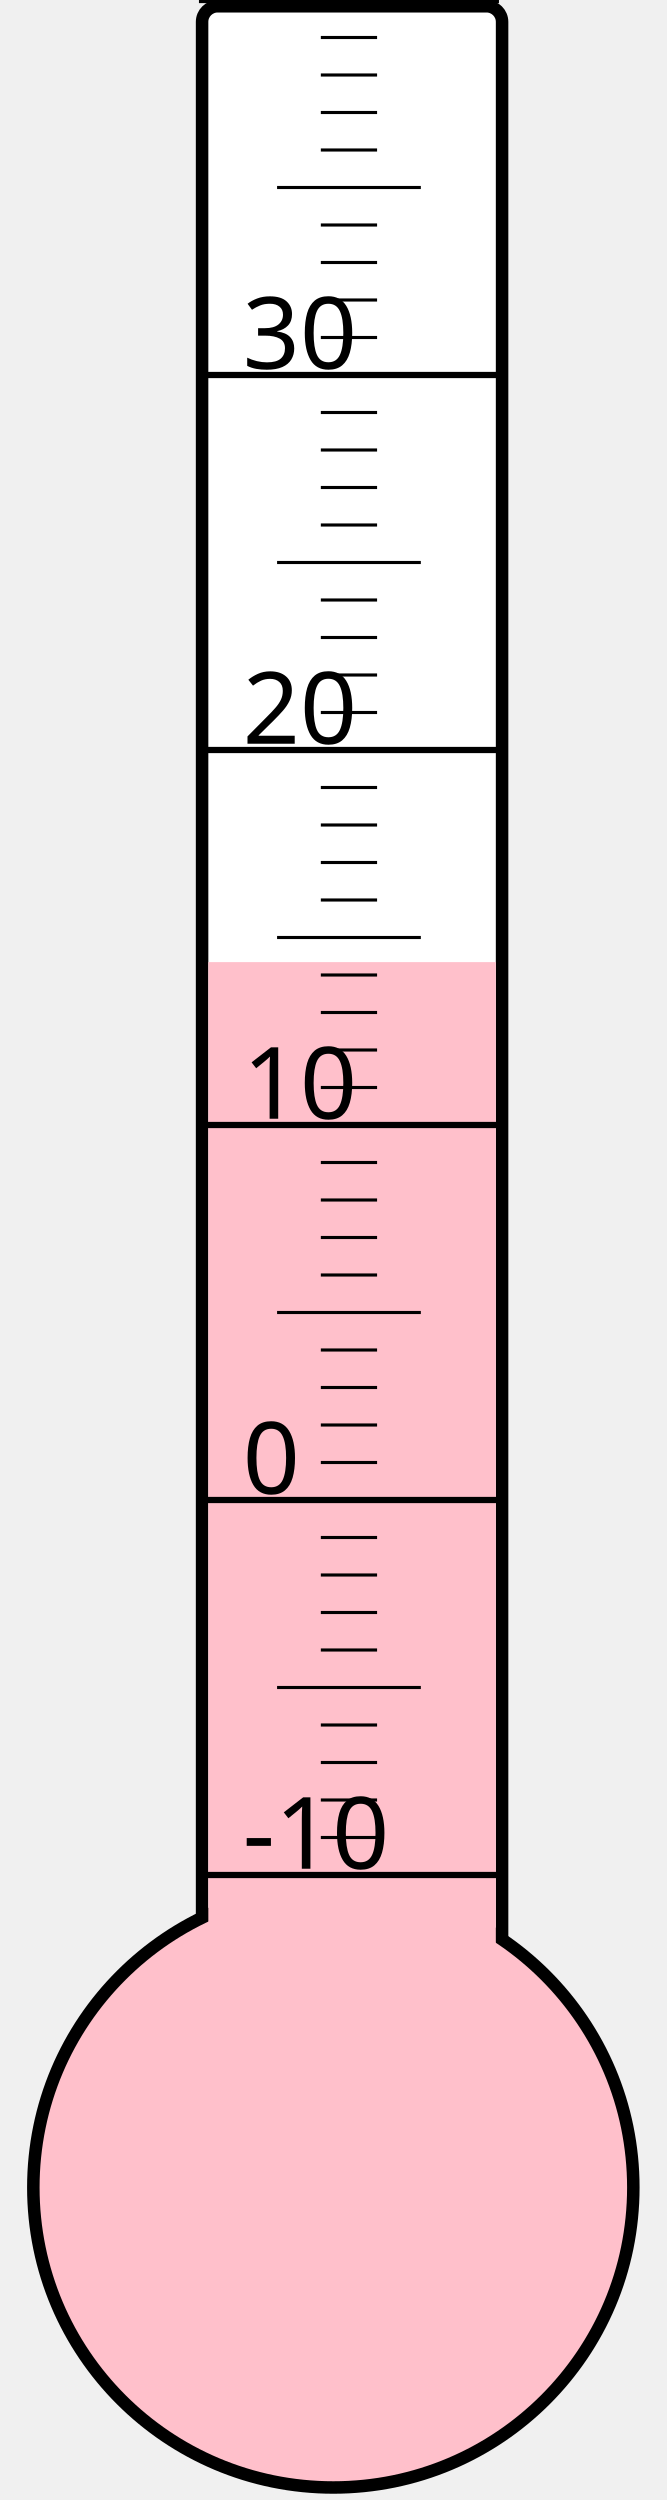
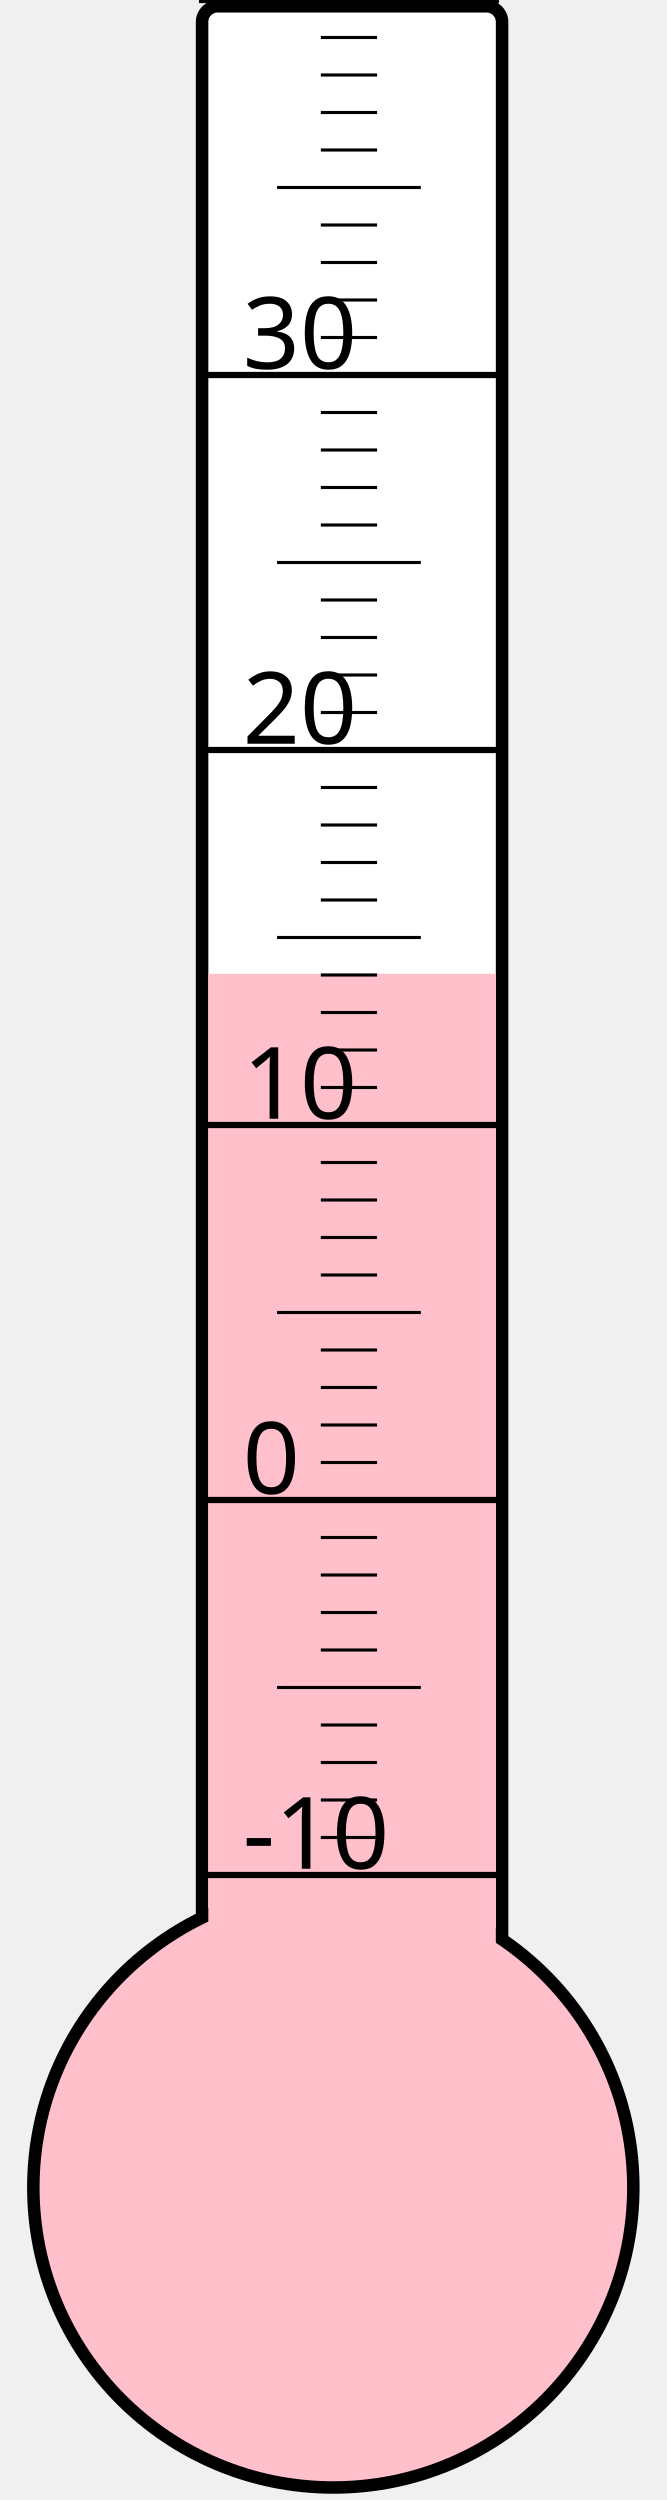
<svg xmlns="http://www.w3.org/2000/svg" width="40px" height="150px" viewBox="0 0 200 800">
  <rect width="200" height="800" x="0" y="0" style="fill: #ffffeb; fill-opacity: 0;" />
  <rect width="96" height="680" x="58" y="2" rx="5" ry="5" style="fill: white; fill-opacity: 1; stroke: black; stroke-width: 4;" />
  <circle cx="100" cy="700" r="96" style="fill: pink; stroke: black; stroke-width: 4;" />
-   <rect width="92" height="392.125" x="60" y="307.875" style="fill: pink; fill-opacity: 1; stroke-width: 0;" />
+   <rect width="92" height="388.375" x="60" y="311.625" style="fill: pink; fill-opacity: 1; stroke-width: 0;" />
  <text x="71" y="598" style="font-family: sans-serif; font-size: 24pt;">-10</text>
  <text x="71" y="478" style="font-family: sans-serif; font-size: 24pt;">0</text>
  <text x="71" y="358" style="font-family: sans-serif; font-size: 24pt;">10</text>
  <text x="71" y="238" style="font-family: sans-serif; font-size: 24pt;">20</text>
  <text x="71" y="118" style="font-family: sans-serif; font-size: 24pt;">30</text>
  <g style="stroke: black;">
    <line x1="57" y1="600" x2="153" y2="600" style="stroke-width: 2;" />
    <line x1="96" y1="588" x2="114" y2="588" style="stroke-width: 1;" />
    <line x1="96" y1="576" x2="114" y2="576" style="stroke-width: 1;" />
    <line x1="96" y1="564" x2="114" y2="564" style="stroke-width: 1;" />
    <line x1="96" y1="552" x2="114" y2="552" style="stroke-width: 1;" />
    <line x1="82" y1="540" x2="128" y2="540" style="stroke-width: 1;" />
    <line x1="96" y1="528" x2="114" y2="528" style="stroke-width: 1;" />
    <line x1="96" y1="516" x2="114" y2="516" style="stroke-width: 1;" />
    <line x1="96" y1="504" x2="114" y2="504" style="stroke-width: 1;" />
    <line x1="96" y1="492" x2="114" y2="492" style="stroke-width: 1;" />
    <line x1="57" y1="480" x2="153" y2="480" style="stroke-width: 2;" />
    <line x1="96" y1="468" x2="114" y2="468" style="stroke-width: 1;" />
    <line x1="96" y1="456" x2="114" y2="456" style="stroke-width: 1;" />
    <line x1="96" y1="444" x2="114" y2="444" style="stroke-width: 1;" />
    <line x1="96" y1="432" x2="114" y2="432" style="stroke-width: 1;" />
    <line x1="82" y1="420" x2="128" y2="420" style="stroke-width: 1;" />
    <line x1="96" y1="408" x2="114" y2="408" style="stroke-width: 1;" />
    <line x1="96" y1="396" x2="114" y2="396" style="stroke-width: 1;" />
    <line x1="96" y1="384" x2="114" y2="384" style="stroke-width: 1;" />
    <line x1="96" y1="372" x2="114" y2="372" style="stroke-width: 1;" />
    <line x1="57" y1="360" x2="153" y2="360" style="stroke-width: 2;" />
    <line x1="96" y1="348" x2="114" y2="348" style="stroke-width: 1;" />
    <line x1="96" y1="336" x2="114" y2="336" style="stroke-width: 1;" />
    <line x1="96" y1="324" x2="114" y2="324" style="stroke-width: 1;" />
    <line x1="96" y1="312" x2="114" y2="312" style="stroke-width: 1;" />
    <line x1="82" y1="300" x2="128" y2="300" style="stroke-width: 1;" />
    <line x1="96" y1="288" x2="114" y2="288" style="stroke-width: 1;" />
    <line x1="96" y1="276" x2="114" y2="276" style="stroke-width: 1;" />
    <line x1="96" y1="264" x2="114" y2="264" style="stroke-width: 1;" />
    <line x1="96" y1="252" x2="114" y2="252" style="stroke-width: 1;" />
    <line x1="57" y1="240" x2="153" y2="240" style="stroke-width: 2;" />
    <line x1="96" y1="228" x2="114" y2="228" style="stroke-width: 1;" />
    <line x1="96" y1="216" x2="114" y2="216" style="stroke-width: 1;" />
    <line x1="96" y1="204" x2="114" y2="204" style="stroke-width: 1;" />
    <line x1="96" y1="192" x2="114" y2="192" style="stroke-width: 1;" />
    <line x1="82" y1="180" x2="128" y2="180" style="stroke-width: 1;" />
    <line x1="96" y1="168" x2="114" y2="168" style="stroke-width: 1;" />
    <line x1="96" y1="156" x2="114" y2="156" style="stroke-width: 1;" />
    <line x1="96" y1="144" x2="114" y2="144" style="stroke-width: 1;" />
    <line x1="96" y1="132" x2="114" y2="132" style="stroke-width: 1;" />
    <line x1="57" y1="120" x2="153" y2="120" style="stroke-width: 2;" />
    <line x1="96" y1="108" x2="114" y2="108" style="stroke-width: 1;" />
    <line x1="96" y1="96" x2="114" y2="96" style="stroke-width: 1;" />
    <line x1="96" y1="84" x2="114" y2="84" style="stroke-width: 1;" />
    <line x1="96" y1="72" x2="114" y2="72" style="stroke-width: 1;" />
    <line x1="82" y1="60" x2="128" y2="60" style="stroke-width: 1;" />
    <line x1="96" y1="48" x2="114" y2="48" style="stroke-width: 1;" />
    <line x1="96" y1="36" x2="114" y2="36" style="stroke-width: 1;" />
    <line x1="96" y1="24" x2="114" y2="24" style="stroke-width: 1;" />
    <line x1="96" y1="12" x2="114" y2="12" style="stroke-width: 1;" />
    <line x1="57" y1="0" x2="153" y2="0" style="stroke-width: 2;" />
  </g>
</svg>
